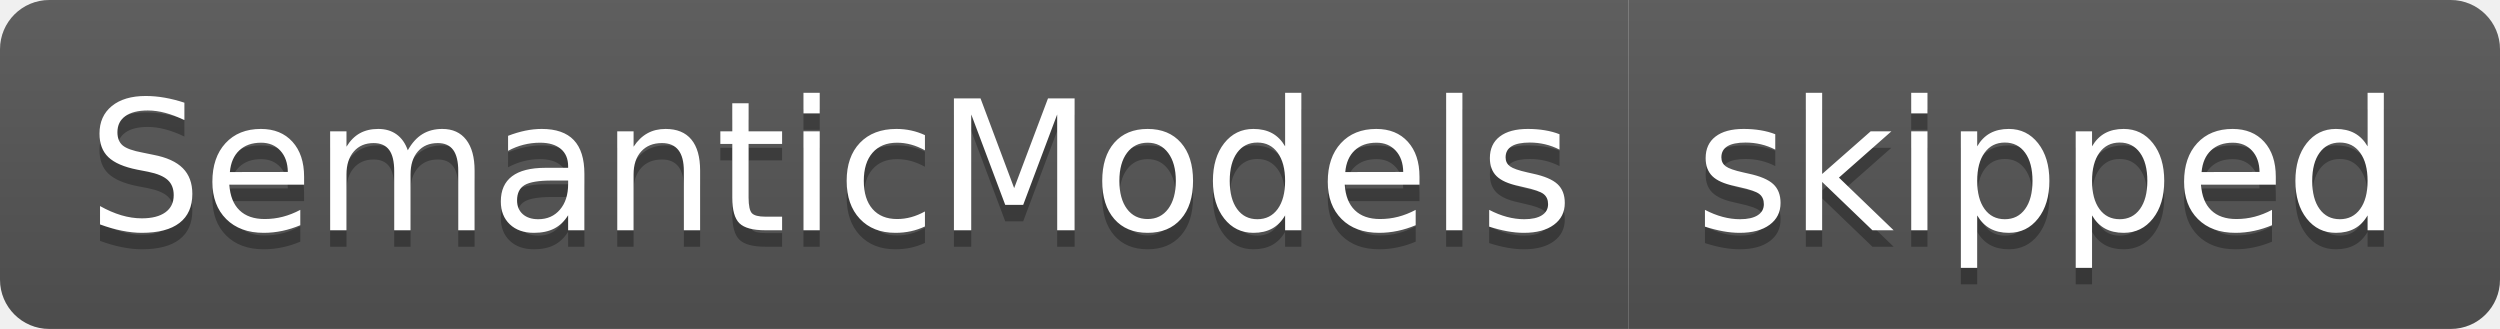
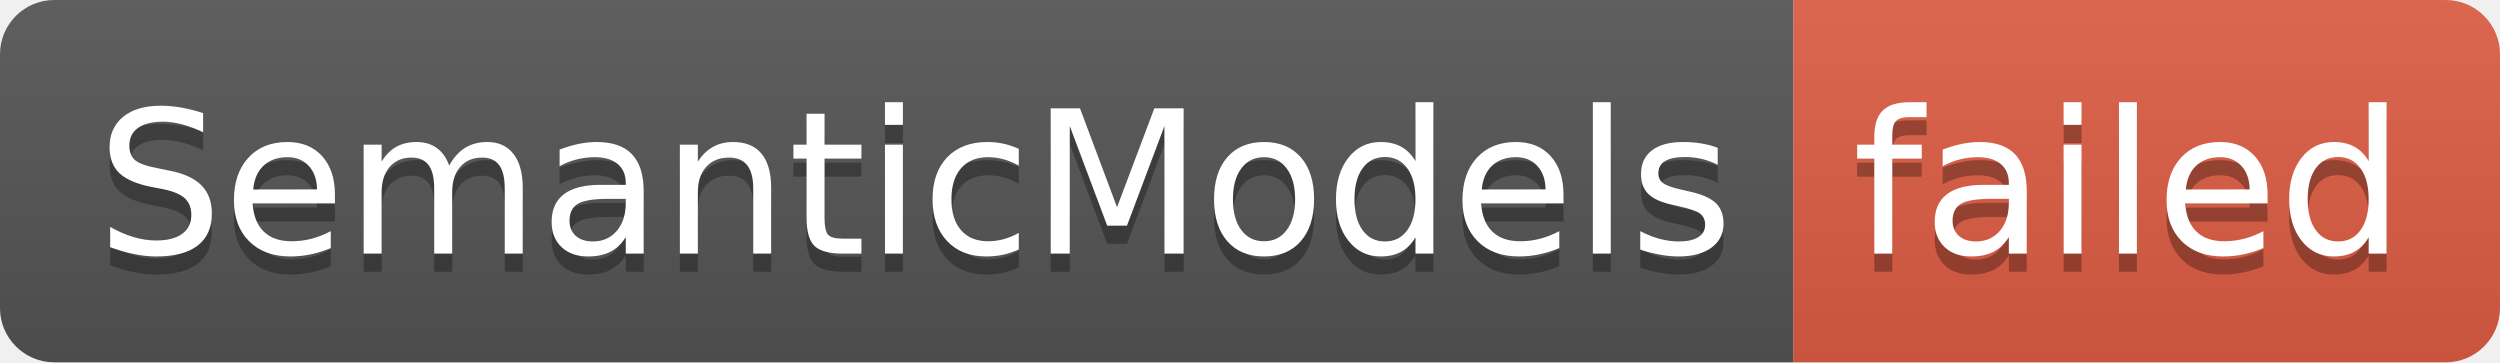
- <svg xmlns="http://www.w3.org/2000/svg" width="152" height="20" role="img" aria-label="SemanticModels: skipped">
+ <svg xmlns="http://www.w3.org/2000/svg" width="138" height="20" role="img" aria-label="SemanticModels: failed">
  <linearGradient id="s" x2="0" y2="100%">
    <stop offset="0" stop-color="#bbb" stop-opacity=".1" />
    <stop offset="1" stop-opacity=".1" />
  </linearGradient>
  <clipPath id="r">
-     <rect width="152" height="20" rx="3" fill="#fff" />
+     <rect width="138" height="20" rx="3" fill="#fff" />
  </clipPath>
  <g clip-path="url(#r)">
    <rect width="99" height="20" fill="#555" />
-     <rect x="99" width="53" height="20" fill="#555" />
-     <rect width="152" height="20" fill="url(#s)" />
+     <rect x="99" width="39" height="20" fill="#e05d44" />
+     <rect width="138" height="20" fill="url(#s)" />
  </g>
  <g fill="#fff" text-anchor="middle" font-family="Verdana,Geneva,DejaVu Sans,sans-serif" text-rendering="geometricPrecision" font-size="110">
    <text aria-hidden="true" x="505" y="150" fill="#010101" fill-opacity=".3" transform="scale(.1)" textLength="890">SemanticModels</text>
    <text x="505" y="140" transform="scale(.1)" fill="#fff" textLength="890">SemanticModels</text>
-     <text aria-hidden="true" x="1245" y="150" fill="#010101" fill-opacity=".3" transform="scale(.1)" textLength="430">skipped</text>
-     <text x="1245" y="140" transform="scale(.1)" fill="#fff" textLength="430">skipped</text>
+     <text aria-hidden="true" x="1175" y="150" fill="#010101" fill-opacity=".3" transform="scale(.1)" textLength="290">failed</text>
+     <text x="1175" y="140" transform="scale(.1)" fill="#fff" textLength="290">failed</text>
  </g>
</svg>
